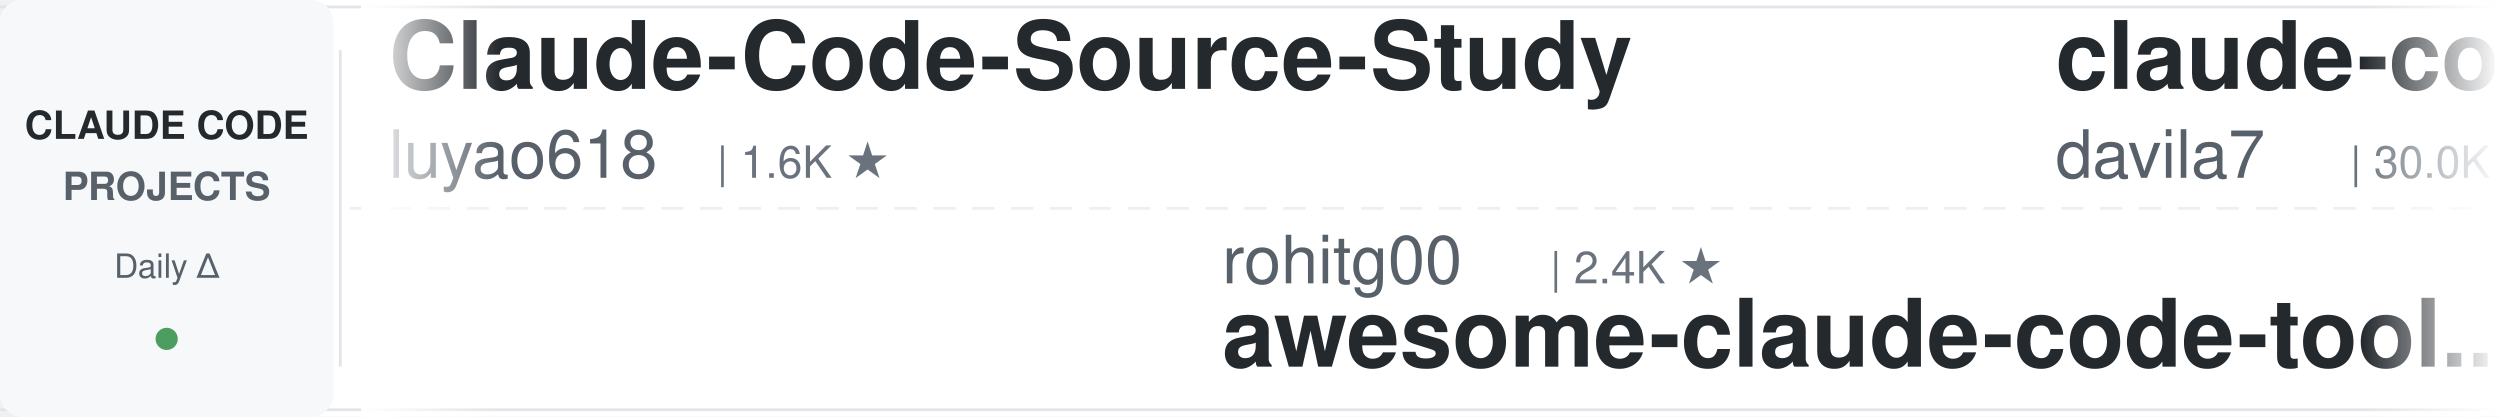
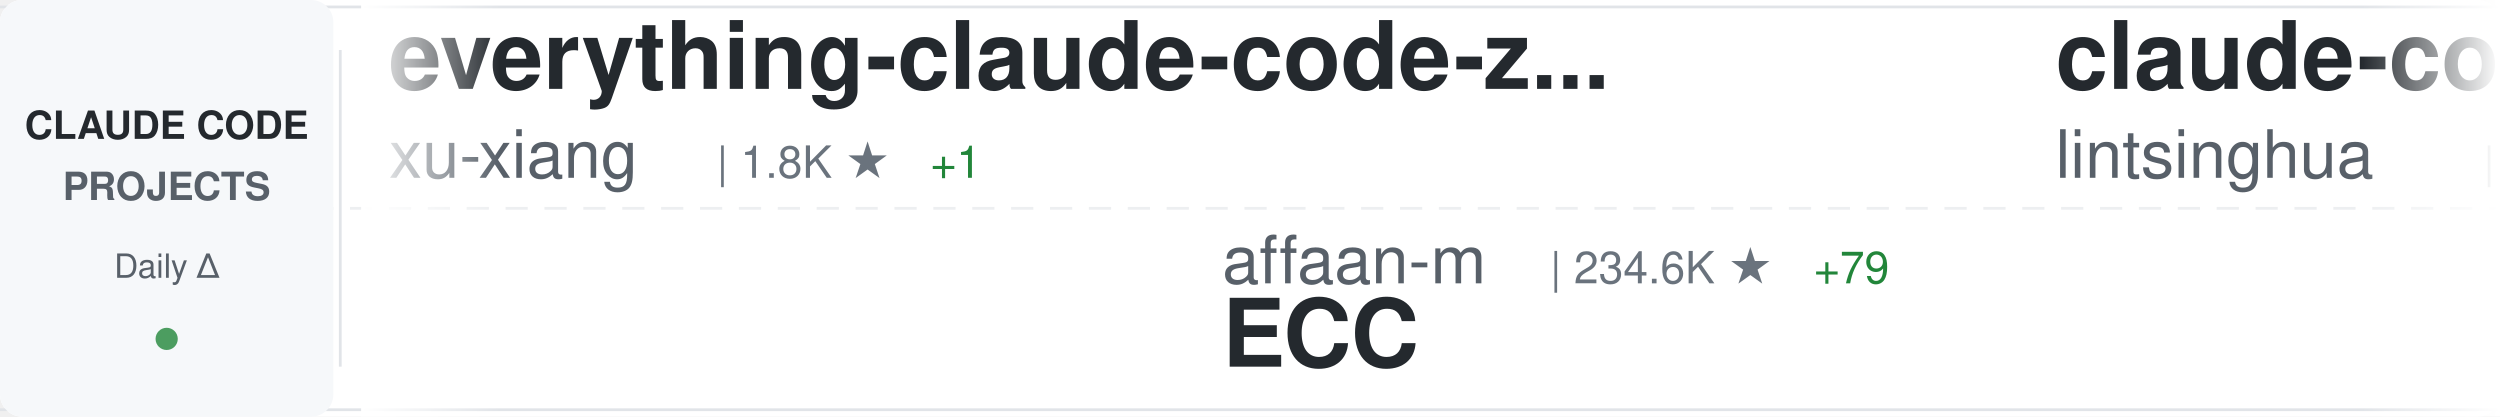
<svg xmlns="http://www.w3.org/2000/svg" width="900" height="150">
  <defs>
    <linearGradient id="awesomeLeftFade" x1="0%" y1="0%" x2="100%" y2="0%">
      <stop offset="0%" style="stop-color:#ffffff;stop-opacity:1" />
      <stop offset="100%" style="stop-color:#ffffff;stop-opacity:0" />
    </linearGradient>
    <linearGradient id="awesomeRightFade" x1="0%" y1="0%" x2="100%" y2="0%">
      <stop offset="0%" style="stop-color:#ffffff;stop-opacity:0" />
      <stop offset="100%" style="stop-color:#ffffff;stop-opacity:1" />
    </linearGradient>
  </defs>
  <rect width="900" height="150" fill="#ffffff" rx="8" />
  <rect x="0" y="2" width="900" height="1" fill="#e1e4e8" />
  <rect x="0" y="147" width="900" height="1" fill="#e1e4e8" />
  <line x1="0" y1="75" x2="900" y2="75" stroke="#e1e4e8" stroke-width="1" stroke-dasharray="8 6" opacity="0.6" />
  <rect x="0" y="0" width="120" height="150" fill="#f6f8fa" rx="8" />
  <text x="60" y="50" font-family="-apple-system, BlinkMacSystemFont, 'Segoe UI', Helvetica, Arial, sans-serif" font-size="14" font-weight="600" fill="#24292e" text-anchor="middle">CLAUDE CODE</text>
  <text x="60" y="72" font-family="-apple-system, BlinkMacSystemFont, 'Segoe UI', Helvetica, Arial, sans-serif" font-size="14" font-weight="600" fill="#586069" text-anchor="middle">PROJECTS</text>
  <text x="60" y="100" font-family="-apple-system, BlinkMacSystemFont, 'Segoe UI', Helvetica, Arial, sans-serif" font-size="12" font-weight="500" fill="#586069" text-anchor="middle">Daily Δ</text>
  <circle cx="60" cy="122" r="4" fill="#22863a" opacity="0.8" />
  <rect x="122" y="18" width="1" height="114" fill="#e1e4e8" />
  <clipPath id="awesomeTickerClip">
    <rect x="130" y="0" width="770" height="150" />
  </clipPath>
  <g clip-path="url(#awesomeTickerClip)">
    <g id="awesomeTickerItems">
      <animateTransform attributeName="transform" attributeType="XML" type="translate" from="0 0" to="-3000 0" dur="54s" repeatCount="indefinite" />
      <g transform="translate(0, 0)">
-         <text x="140" y="32" font-family="-apple-system, BlinkMacSystemFont, 'Segoe UI', Helvetica, Arial, sans-serif" font-size="34" font-weight="600" fill="#24292e">Claude-Code-Source-Study</text>
-         <text x="140" y="64" font-family="-apple-system, BlinkMacSystemFont, 'Segoe UI', Helvetica, Arial, sans-serif" font-size="24" font-weight="400" fill="#586069">luyao618</text>
-         <text x="258" y="64" font-family="-apple-system, BlinkMacSystemFont, 'Segoe UI', Helvetica, Arial, sans-serif" font-size="16" font-weight="500" fill="#6a737d">| 1.6K ★</text>
+         <text x="140" y="32" font-family="-apple-system, BlinkMacSystemFont, 'Segoe UI', Helvetica, Arial, sans-serif" font-size="34" font-weight="600" fill="#24292e">everything-claude-code-z...</text>
+         <text x="140" y="64" font-family="-apple-system, BlinkMacSystemFont, 'Segoe UI', Helvetica, Arial, sans-serif" font-size="24" font-weight="400" fill="#586069">xu-xiang</text>
+         <text x="258" y="64" font-family="-apple-system, BlinkMacSystemFont, 'Segoe UI', Helvetica, Arial, sans-serif" font-size="16" font-weight="500" fill="#6a737d">| 1.8K ★</text>
+         <text x="335" y="64" font-family="-apple-system, BlinkMacSystemFont, 'Segoe UI', Helvetica, Arial, sans-serif" font-size="16" font-weight="500" fill="#22863a"> +1</text>
      </g>
      <g transform="translate(300, 0)">
-         <text x="140" y="102" font-family="-apple-system, BlinkMacSystemFont, 'Segoe UI', Helvetica, Arial, sans-serif" font-size="24" font-weight="400" fill="#586069">rohitg00</text>
-         <text x="258" y="102" font-family="-apple-system, BlinkMacSystemFont, 'Segoe UI', Helvetica, Arial, sans-serif" font-size="16" font-weight="500" fill="#6a737d">| 2.4K ★</text>
-         <text x="140" y="132" font-family="-apple-system, BlinkMacSystemFont, 'Segoe UI', Helvetica, Arial, sans-serif" font-size="34" font-weight="600" fill="#24292e">awesome-claude-code-tool...</text>
+         <text x="140" y="102" font-family="-apple-system, BlinkMacSystemFont, 'Segoe UI', Helvetica, Arial, sans-serif" font-size="24" font-weight="400" fill="#586069">affaan-m</text>
+         <text x="258" y="102" font-family="-apple-system, BlinkMacSystemFont, 'Segoe UI', Helvetica, Arial, sans-serif" font-size="16" font-weight="500" fill="#6a737d">| 234.6K ★</text>
+         <text x="353" y="102" font-family="-apple-system, BlinkMacSystemFont, 'Segoe UI', Helvetica, Arial, sans-serif" font-size="16" font-weight="500" fill="#22863a"> +79</text>
+         <text x="140" y="132" font-family="-apple-system, BlinkMacSystemFont, 'Segoe UI', Helvetica, Arial, sans-serif" font-size="34" font-weight="600" fill="#24292e">ECC</text>
      </g>
      <g transform="translate(600, 0)">
-         <text x="140" y="32" font-family="-apple-system, BlinkMacSystemFont, 'Segoe UI', Helvetica, Arial, sans-serif" font-size="34" font-weight="600" fill="#24292e">claude-code-templates</text>
-         <text x="140" y="64" font-family="-apple-system, BlinkMacSystemFont, 'Segoe UI', Helvetica, Arial, sans-serif" font-size="24" font-weight="400" fill="#586069">davila7</text>
-         <text x="246" y="64" font-family="-apple-system, BlinkMacSystemFont, 'Segoe UI', Helvetica, Arial, sans-serif" font-size="16" font-weight="500" fill="#6a737d">| 30.0K ★</text>
+         <text x="140" y="32" font-family="-apple-system, BlinkMacSystemFont, 'Segoe UI', Helvetica, Arial, sans-serif" font-size="34" font-weight="600" fill="#24292e">claude-code-book</text>
+         <text x="140" y="64" font-family="-apple-system, BlinkMacSystemFont, 'Segoe UI', Helvetica, Arial, sans-serif" font-size="24" font-weight="400" fill="#586069">lintsinghua</text>
+         <text x="294" y="64" font-family="-apple-system, BlinkMacSystemFont, 'Segoe UI', Helvetica, Arial, sans-serif" font-size="16" font-weight="500" fill="#6a737d">| 4.0K ★</text>
+         <text x="371" y="64" font-family="-apple-system, BlinkMacSystemFont, 'Segoe UI', Helvetica, Arial, sans-serif" font-size="16" font-weight="500" fill="#22863a"> +1</text>
      </g>
      <g transform="translate(900, 0)">
-         <text x="140" y="102" font-family="-apple-system, BlinkMacSystemFont, 'Segoe UI', Helvetica, Arial, sans-serif" font-size="24" font-weight="400" fill="#586069">chauncygu</text>
-         <text x="270" y="102" font-family="-apple-system, BlinkMacSystemFont, 'Segoe UI', Helvetica, Arial, sans-serif" font-size="16" font-weight="500" fill="#6a737d">| 2.8K ★</text>
-         <text x="140" y="132" font-family="-apple-system, BlinkMacSystemFont, 'Segoe UI', Helvetica, Arial, sans-serif" font-size="34" font-weight="600" fill="#24292e">collection-claude-code-s...</text>
+         <text x="140" y="102" font-family="-apple-system, BlinkMacSystemFont, 'Segoe UI', Helvetica, Arial, sans-serif" font-size="24" font-weight="400" fill="#586069">lorryjovens-hub</text>
+         <text x="342" y="102" font-family="-apple-system, BlinkMacSystemFont, 'Segoe UI', Helvetica, Arial, sans-serif" font-size="16" font-weight="500" fill="#6a737d">| 1.7K ★</text>
+         <text x="419" y="102" font-family="-apple-system, BlinkMacSystemFont, 'Segoe UI', Helvetica, Arial, sans-serif" font-size="16" font-weight="500" fill="#cb2431"> -1</text>
+         <text x="140" y="132" font-family="-apple-system, BlinkMacSystemFont, 'Segoe UI', Helvetica, Arial, sans-serif" font-size="34" font-weight="600" fill="#24292e">claude-code-rust</text>
      </g>
      <g transform="translate(1200, 0)">
-         <text x="140" y="32" font-family="-apple-system, BlinkMacSystemFont, 'Segoe UI', Helvetica, Arial, sans-serif" font-size="34" font-weight="600" fill="#24292e">claude_code_src</text>
-         <text x="140" y="64" font-family="-apple-system, BlinkMacSystemFont, 'Segoe UI', Helvetica, Arial, sans-serif" font-size="24" font-weight="400" fill="#586069">ponponon</text>
-         <text x="258" y="64" font-family="-apple-system, BlinkMacSystemFont, 'Segoe UI', Helvetica, Arial, sans-serif" font-size="16" font-weight="500" fill="#6a737d">| 2.3K ★</text>
-         <text x="335" y="64" font-family="-apple-system, BlinkMacSystemFont, 'Segoe UI', Helvetica, Arial, sans-serif" font-size="16" font-weight="500" fill="#cb2431"> -1</text>
+         <text x="140" y="32" font-family="-apple-system, BlinkMacSystemFont, 'Segoe UI', Helvetica, Arial, sans-serif" font-size="34" font-weight="600" fill="#24292e">Claude-Code</text>
+         <text x="140" y="64" font-family="-apple-system, BlinkMacSystemFont, 'Segoe UI', Helvetica, Arial, sans-serif" font-size="24" font-weight="400" fill="#586069">KPR111</text>
+         <text x="234" y="64" font-family="-apple-system, BlinkMacSystemFont, 'Segoe UI', Helvetica, Arial, sans-serif" font-size="16" font-weight="500" fill="#6a737d">| 18 ★</text>
      </g>
      <g transform="translate(1500, 0)">
-         <text x="140" y="102" font-family="-apple-system, BlinkMacSystemFont, 'Segoe UI', Helvetica, Arial, sans-serif" font-size="24" font-weight="400" fill="#586069">router-for-me</text>
-         <text x="318" y="102" font-family="-apple-system, BlinkMacSystemFont, 'Segoe UI', Helvetica, Arial, sans-serif" font-size="16" font-weight="500" fill="#6a737d">| 45.3K ★</text>
-         <text x="404" y="102" font-family="-apple-system, BlinkMacSystemFont, 'Segoe UI', Helvetica, Arial, sans-serif" font-size="16" font-weight="500" fill="#22863a"> +26</text>
-         <text x="140" y="132" font-family="-apple-system, BlinkMacSystemFont, 'Segoe UI', Helvetica, Arial, sans-serif" font-size="34" font-weight="600" fill="#24292e">CLIProxyAPI</text>
+         <text x="140" y="102" font-family="-apple-system, BlinkMacSystemFont, 'Segoe UI', Helvetica, Arial, sans-serif" font-size="24" font-weight="400" fill="#586069">Yuyz0112</text>
+         <text x="258" y="102" font-family="-apple-system, BlinkMacSystemFont, 'Segoe UI', Helvetica, Arial, sans-serif" font-size="16" font-weight="500" fill="#6a737d">| 2.4K ★</text>
+         <text x="140" y="132" font-family="-apple-system, BlinkMacSystemFont, 'Segoe UI', Helvetica, Arial, sans-serif" font-size="34" font-weight="600" fill="#24292e">claude-code-reverse</text>
      </g>
      <g transform="translate(1800, 0)">
-         <text x="140" y="32" font-family="-apple-system, BlinkMacSystemFont, 'Segoe UI', Helvetica, Arial, sans-serif" font-size="34" font-weight="600" fill="#24292e">andrej-karpathy-skills</text>
-         <text x="140" y="64" font-family="-apple-system, BlinkMacSystemFont, 'Segoe UI', Helvetica, Arial, sans-serif" font-size="24" font-weight="400" fill="#586069">multica-ai</text>
-         <text x="282" y="64" font-family="-apple-system, BlinkMacSystemFont, 'Segoe UI', Helvetica, Arial, sans-serif" font-size="16" font-weight="500" fill="#6a737d">| 197.0K ★</text>
-         <text x="377" y="64" font-family="-apple-system, BlinkMacSystemFont, 'Segoe UI', Helvetica, Arial, sans-serif" font-size="16" font-weight="500" fill="#22863a"> +53</text>
+         <text x="140" y="32" font-family="-apple-system, BlinkMacSystemFont, 'Segoe UI', Helvetica, Arial, sans-serif" font-size="34" font-weight="600" fill="#24292e">claude-code-from-source</text>
+         <text x="140" y="64" font-family="-apple-system, BlinkMacSystemFont, 'Segoe UI', Helvetica, Arial, sans-serif" font-size="24" font-weight="400" fill="#586069">alejandrobalderas</text>
+         <text x="366" y="64" font-family="-apple-system, BlinkMacSystemFont, 'Segoe UI', Helvetica, Arial, sans-serif" font-size="16" font-weight="500" fill="#6a737d">| 2.7K ★</text>
      </g>
      <g transform="translate(2100, 0)">
-         <text x="140" y="102" font-family="-apple-system, BlinkMacSystemFont, 'Segoe UI', Helvetica, Arial, sans-serif" font-size="24" font-weight="400" fill="#586069">liuup</text>
-         <text x="222" y="102" font-family="-apple-system, BlinkMacSystemFont, 'Segoe UI', Helvetica, Arial, sans-serif" font-size="16" font-weight="500" fill="#6a737d">| 3.7K ★</text>
-         <text x="140" y="132" font-family="-apple-system, BlinkMacSystemFont, 'Segoe UI', Helvetica, Arial, sans-serif" font-size="34" font-weight="600" fill="#24292e">claude-code-analysis</text>
+         <text x="140" y="102" font-family="-apple-system, BlinkMacSystemFont, 'Segoe UI', Helvetica, Arial, sans-serif" font-size="24" font-weight="400" fill="#586069">Alishahryar1</text>
+         <text x="306" y="102" font-family="-apple-system, BlinkMacSystemFont, 'Segoe UI', Helvetica, Arial, sans-serif" font-size="16" font-weight="500" fill="#6a737d">| 42.7K ★</text>
+         <text x="392" y="102" font-family="-apple-system, BlinkMacSystemFont, 'Segoe UI', Helvetica, Arial, sans-serif" font-size="16" font-weight="500" fill="#22863a"> +42</text>
+         <text x="140" y="132" font-family="-apple-system, BlinkMacSystemFont, 'Segoe UI', Helvetica, Arial, sans-serif" font-size="34" font-weight="600" fill="#24292e">free-claude-code</text>
      </g>
      <g transform="translate(2400, 0)">
-         <text x="140" y="32" font-family="-apple-system, BlinkMacSystemFont, 'Segoe UI', Helvetica, Arial, sans-serif" font-size="34" font-weight="600" fill="#24292e">claude-code-source-build</text>
-         <text x="140" y="64" font-family="-apple-system, BlinkMacSystemFont, 'Segoe UI', Helvetica, Arial, sans-serif" font-size="24" font-weight="400" fill="#586069">andrew-kramer-inno</text>
-         <text x="378" y="64" font-family="-apple-system, BlinkMacSystemFont, 'Segoe UI', Helvetica, Arial, sans-serif" font-size="16" font-weight="500" fill="#6a737d">| 595 ★</text>
+         <text x="140" y="32" font-family="-apple-system, BlinkMacSystemFont, 'Segoe UI', Helvetica, Arial, sans-serif" font-size="34" font-weight="600" fill="#24292e">claude-code-best-practic...</text>
+         <text x="140" y="64" font-family="-apple-system, BlinkMacSystemFont, 'Segoe UI', Helvetica, Arial, sans-serif" font-size="24" font-weight="400" fill="#586069">shanraisshan</text>
+         <text x="306" y="64" font-family="-apple-system, BlinkMacSystemFont, 'Segoe UI', Helvetica, Arial, sans-serif" font-size="16" font-weight="500" fill="#6a737d">| 63.6K ★</text>
+         <text x="392" y="64" font-family="-apple-system, BlinkMacSystemFont, 'Segoe UI', Helvetica, Arial, sans-serif" font-size="16" font-weight="500" fill="#22863a"> +5</text>
      </g>
      <g transform="translate(2700, 0)">
-         <text x="140" y="102" font-family="-apple-system, BlinkMacSystemFont, 'Segoe UI', Helvetica, Arial, sans-serif" font-size="24" font-weight="400" fill="#586069">repowise-dev</text>
-         <text x="306" y="102" font-family="-apple-system, BlinkMacSystemFont, 'Segoe UI', Helvetica, Arial, sans-serif" font-size="16" font-weight="500" fill="#6a737d">| 1.2K ★</text>
-         <text x="140" y="132" font-family="-apple-system, BlinkMacSystemFont, 'Segoe UI', Helvetica, Arial, sans-serif" font-size="34" font-weight="600" fill="#24292e">claude-code-prompts</text>
+         <text x="140" y="102" font-family="-apple-system, BlinkMacSystemFont, 'Segoe UI', Helvetica, Arial, sans-serif" font-size="24" font-weight="400" fill="#586069">1rgs</text>
+         <text x="210" y="102" font-family="-apple-system, BlinkMacSystemFont, 'Segoe UI', Helvetica, Arial, sans-serif" font-size="16" font-weight="500" fill="#6a737d">| 3.7K ★</text>
+         <text x="287" y="102" font-family="-apple-system, BlinkMacSystemFont, 'Segoe UI', Helvetica, Arial, sans-serif" font-size="16" font-weight="500" fill="#22863a"> +1</text>
+         <text x="140" y="132" font-family="-apple-system, BlinkMacSystemFont, 'Segoe UI', Helvetica, Arial, sans-serif" font-size="34" font-weight="600" fill="#24292e">claude-code-proxy</text>
      </g>
      <g transform="translate(3000, 0)">
-         <text x="140" y="32" font-family="-apple-system, BlinkMacSystemFont, 'Segoe UI', Helvetica, Arial, sans-serif" font-size="34" font-weight="600" fill="#24292e">Claude-Code-Source-Study</text>
-         <text x="140" y="64" font-family="-apple-system, BlinkMacSystemFont, 'Segoe UI', Helvetica, Arial, sans-serif" font-size="24" font-weight="400" fill="#586069">luyao618</text>
-         <text x="258" y="64" font-family="-apple-system, BlinkMacSystemFont, 'Segoe UI', Helvetica, Arial, sans-serif" font-size="16" font-weight="500" fill="#6a737d">| 1.6K ★</text>
+         <text x="140" y="32" font-family="-apple-system, BlinkMacSystemFont, 'Segoe UI', Helvetica, Arial, sans-serif" font-size="34" font-weight="600" fill="#24292e">everything-claude-code-z...</text>
+         <text x="140" y="64" font-family="-apple-system, BlinkMacSystemFont, 'Segoe UI', Helvetica, Arial, sans-serif" font-size="24" font-weight="400" fill="#586069">xu-xiang</text>
+         <text x="258" y="64" font-family="-apple-system, BlinkMacSystemFont, 'Segoe UI', Helvetica, Arial, sans-serif" font-size="16" font-weight="500" fill="#6a737d">| 1.8K ★</text>
+         <text x="335" y="64" font-family="-apple-system, BlinkMacSystemFont, 'Segoe UI', Helvetica, Arial, sans-serif" font-size="16" font-weight="500" fill="#22863a"> +1</text>
      </g>
      <g transform="translate(3300, 0)">
-         <text x="140" y="102" font-family="-apple-system, BlinkMacSystemFont, 'Segoe UI', Helvetica, Arial, sans-serif" font-size="24" font-weight="400" fill="#586069">rohitg00</text>
-         <text x="258" y="102" font-family="-apple-system, BlinkMacSystemFont, 'Segoe UI', Helvetica, Arial, sans-serif" font-size="16" font-weight="500" fill="#6a737d">| 2.4K ★</text>
-         <text x="140" y="132" font-family="-apple-system, BlinkMacSystemFont, 'Segoe UI', Helvetica, Arial, sans-serif" font-size="34" font-weight="600" fill="#24292e">awesome-claude-code-tool...</text>
+         <text x="140" y="102" font-family="-apple-system, BlinkMacSystemFont, 'Segoe UI', Helvetica, Arial, sans-serif" font-size="24" font-weight="400" fill="#586069">affaan-m</text>
+         <text x="258" y="102" font-family="-apple-system, BlinkMacSystemFont, 'Segoe UI', Helvetica, Arial, sans-serif" font-size="16" font-weight="500" fill="#6a737d">| 234.6K ★</text>
+         <text x="353" y="102" font-family="-apple-system, BlinkMacSystemFont, 'Segoe UI', Helvetica, Arial, sans-serif" font-size="16" font-weight="500" fill="#22863a"> +79</text>
+         <text x="140" y="132" font-family="-apple-system, BlinkMacSystemFont, 'Segoe UI', Helvetica, Arial, sans-serif" font-size="34" font-weight="600" fill="#24292e">ECC</text>
      </g>
      <g transform="translate(3600, 0)">
-         <text x="140" y="32" font-family="-apple-system, BlinkMacSystemFont, 'Segoe UI', Helvetica, Arial, sans-serif" font-size="34" font-weight="600" fill="#24292e">claude-code-templates</text>
-         <text x="140" y="64" font-family="-apple-system, BlinkMacSystemFont, 'Segoe UI', Helvetica, Arial, sans-serif" font-size="24" font-weight="400" fill="#586069">davila7</text>
-         <text x="246" y="64" font-family="-apple-system, BlinkMacSystemFont, 'Segoe UI', Helvetica, Arial, sans-serif" font-size="16" font-weight="500" fill="#6a737d">| 30.0K ★</text>
+         <text x="140" y="32" font-family="-apple-system, BlinkMacSystemFont, 'Segoe UI', Helvetica, Arial, sans-serif" font-size="34" font-weight="600" fill="#24292e">claude-code-book</text>
+         <text x="140" y="64" font-family="-apple-system, BlinkMacSystemFont, 'Segoe UI', Helvetica, Arial, sans-serif" font-size="24" font-weight="400" fill="#586069">lintsinghua</text>
+         <text x="294" y="64" font-family="-apple-system, BlinkMacSystemFont, 'Segoe UI', Helvetica, Arial, sans-serif" font-size="16" font-weight="500" fill="#6a737d">| 4.0K ★</text>
+         <text x="371" y="64" font-family="-apple-system, BlinkMacSystemFont, 'Segoe UI', Helvetica, Arial, sans-serif" font-size="16" font-weight="500" fill="#22863a"> +1</text>
      </g>
      <g transform="translate(3900, 0)">
-         <text x="140" y="102" font-family="-apple-system, BlinkMacSystemFont, 'Segoe UI', Helvetica, Arial, sans-serif" font-size="24" font-weight="400" fill="#586069">chauncygu</text>
-         <text x="270" y="102" font-family="-apple-system, BlinkMacSystemFont, 'Segoe UI', Helvetica, Arial, sans-serif" font-size="16" font-weight="500" fill="#6a737d">| 2.8K ★</text>
-         <text x="140" y="132" font-family="-apple-system, BlinkMacSystemFont, 'Segoe UI', Helvetica, Arial, sans-serif" font-size="34" font-weight="600" fill="#24292e">collection-claude-code-s...</text>
+         <text x="140" y="102" font-family="-apple-system, BlinkMacSystemFont, 'Segoe UI', Helvetica, Arial, sans-serif" font-size="24" font-weight="400" fill="#586069">lorryjovens-hub</text>
+         <text x="342" y="102" font-family="-apple-system, BlinkMacSystemFont, 'Segoe UI', Helvetica, Arial, sans-serif" font-size="16" font-weight="500" fill="#6a737d">| 1.7K ★</text>
+         <text x="419" y="102" font-family="-apple-system, BlinkMacSystemFont, 'Segoe UI', Helvetica, Arial, sans-serif" font-size="16" font-weight="500" fill="#cb2431"> -1</text>
+         <text x="140" y="132" font-family="-apple-system, BlinkMacSystemFont, 'Segoe UI', Helvetica, Arial, sans-serif" font-size="34" font-weight="600" fill="#24292e">claude-code-rust</text>
      </g>
    </g>
  </g>
  <rect x="130" y="0" width="50" height="150" fill="url(#awesomeLeftFade)" />
  <rect x="850" y="0" width="50" height="150" fill="url(#awesomeRightFade)" />
</svg>
